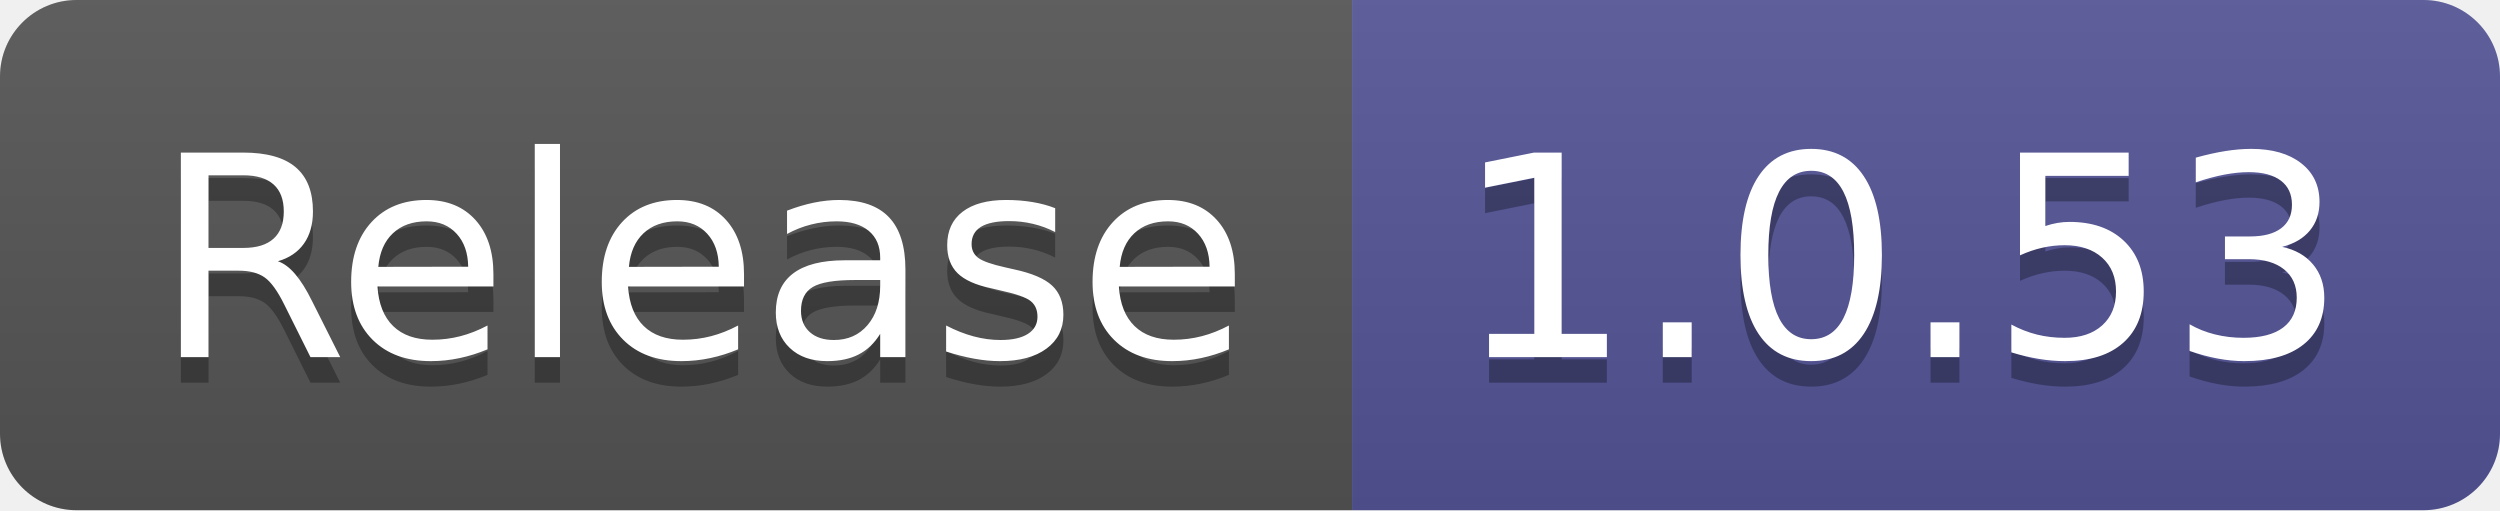
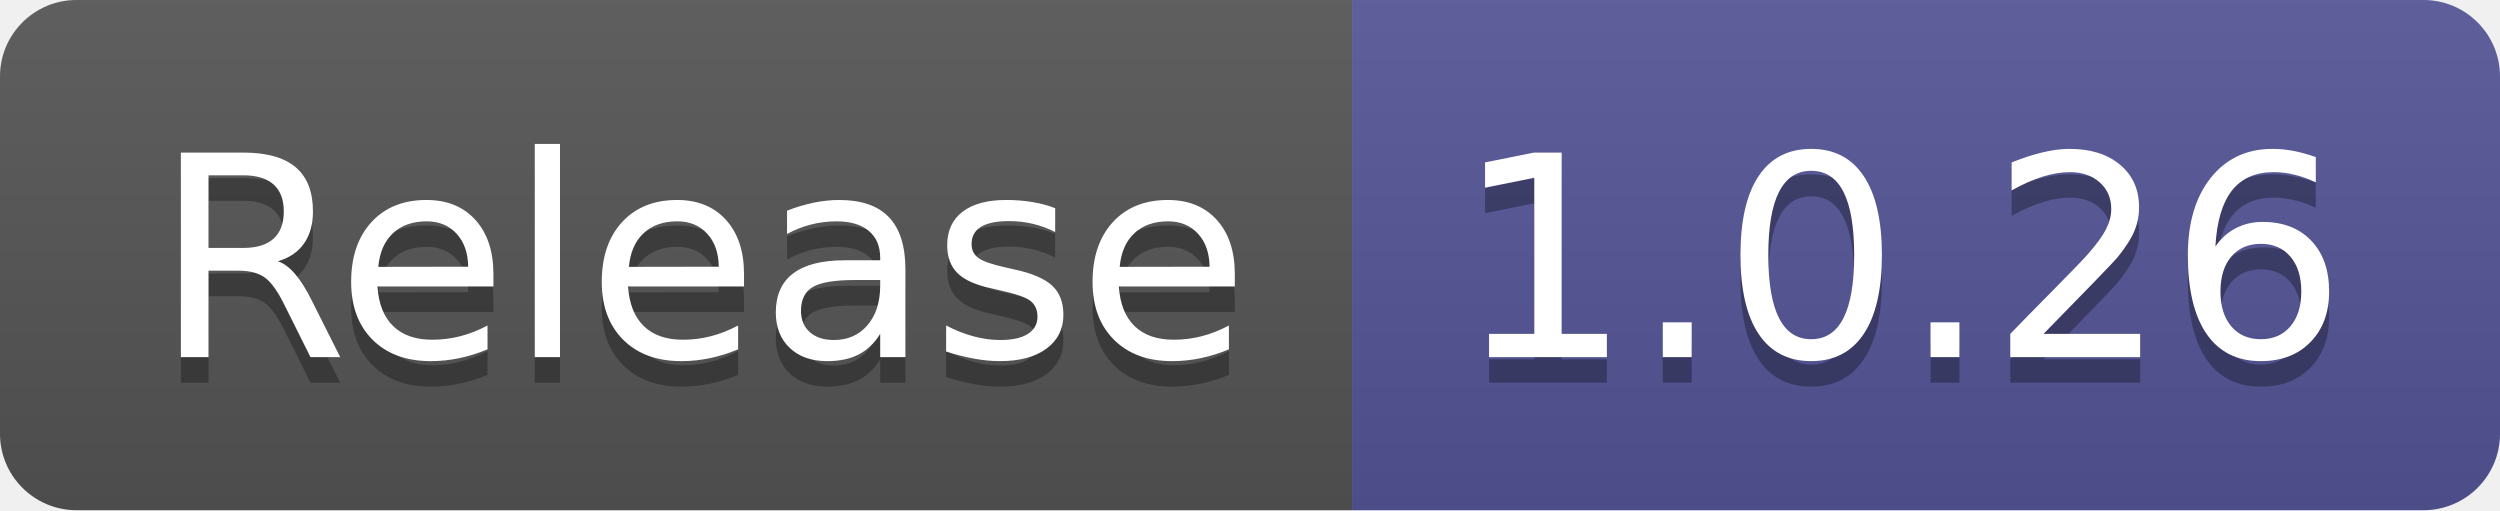
- <svg xmlns="http://www.w3.org/2000/svg" width="98" height="20" role="img" aria-label="Release: 1.0.53">
+ <svg xmlns="http://www.w3.org/2000/svg" width="98" height="20" role="img" aria-label="Release: 1.0.26">
  <linearGradient id="s" x2="0" y2="100%">
    <stop offset="0" stop-color="#bbb" stop-opacity=".1" />
    <stop offset="1" stop-opacity=".1" />
  </linearGradient>
  <clipPath id="r">
    <rect width="98" height="20" rx="3" fill="#fff" />
  </clipPath>
  <g clip-path="url(#r)">
    <rect width="53" height="20" fill="#555" />
    <rect x="53" width="45" height="20" fill="#535597" />
    <rect width="98" height="20" fill="url(#s)" />
  </g>
  <g fill="#fff" text-anchor="middle" font-family="Verdana,Geneva,DejaVu Sans,sans-serif" text-rendering="geometricPrecision" font-size="110">
    <text aria-hidden="true" x="275" y="150" fill="#010101" fill-opacity=".3" transform="scale(.1)" textLength="430">Release</text>
    <text x="275" y="140" transform="scale(.1)" fill="#fff" textLength="430">Release</text>
-     <text aria-hidden="true" x="745" y="150" fill="#010101" fill-opacity=".3" transform="scale(.1)" textLength="350">1.0.53</text>
-     <text x="745" y="140" transform="scale(.1)" fill="#fff" textLength="350">1.0.53</text>
+     <text aria-hidden="true" x="745" y="150" fill="#010101" fill-opacity=".3" transform="scale(.1)" textLength="350">1.0.26</text>
+     <text x="745" y="140" transform="scale(.1)" fill="#fff" textLength="350">1.0.26</text>
  </g>
</svg>
